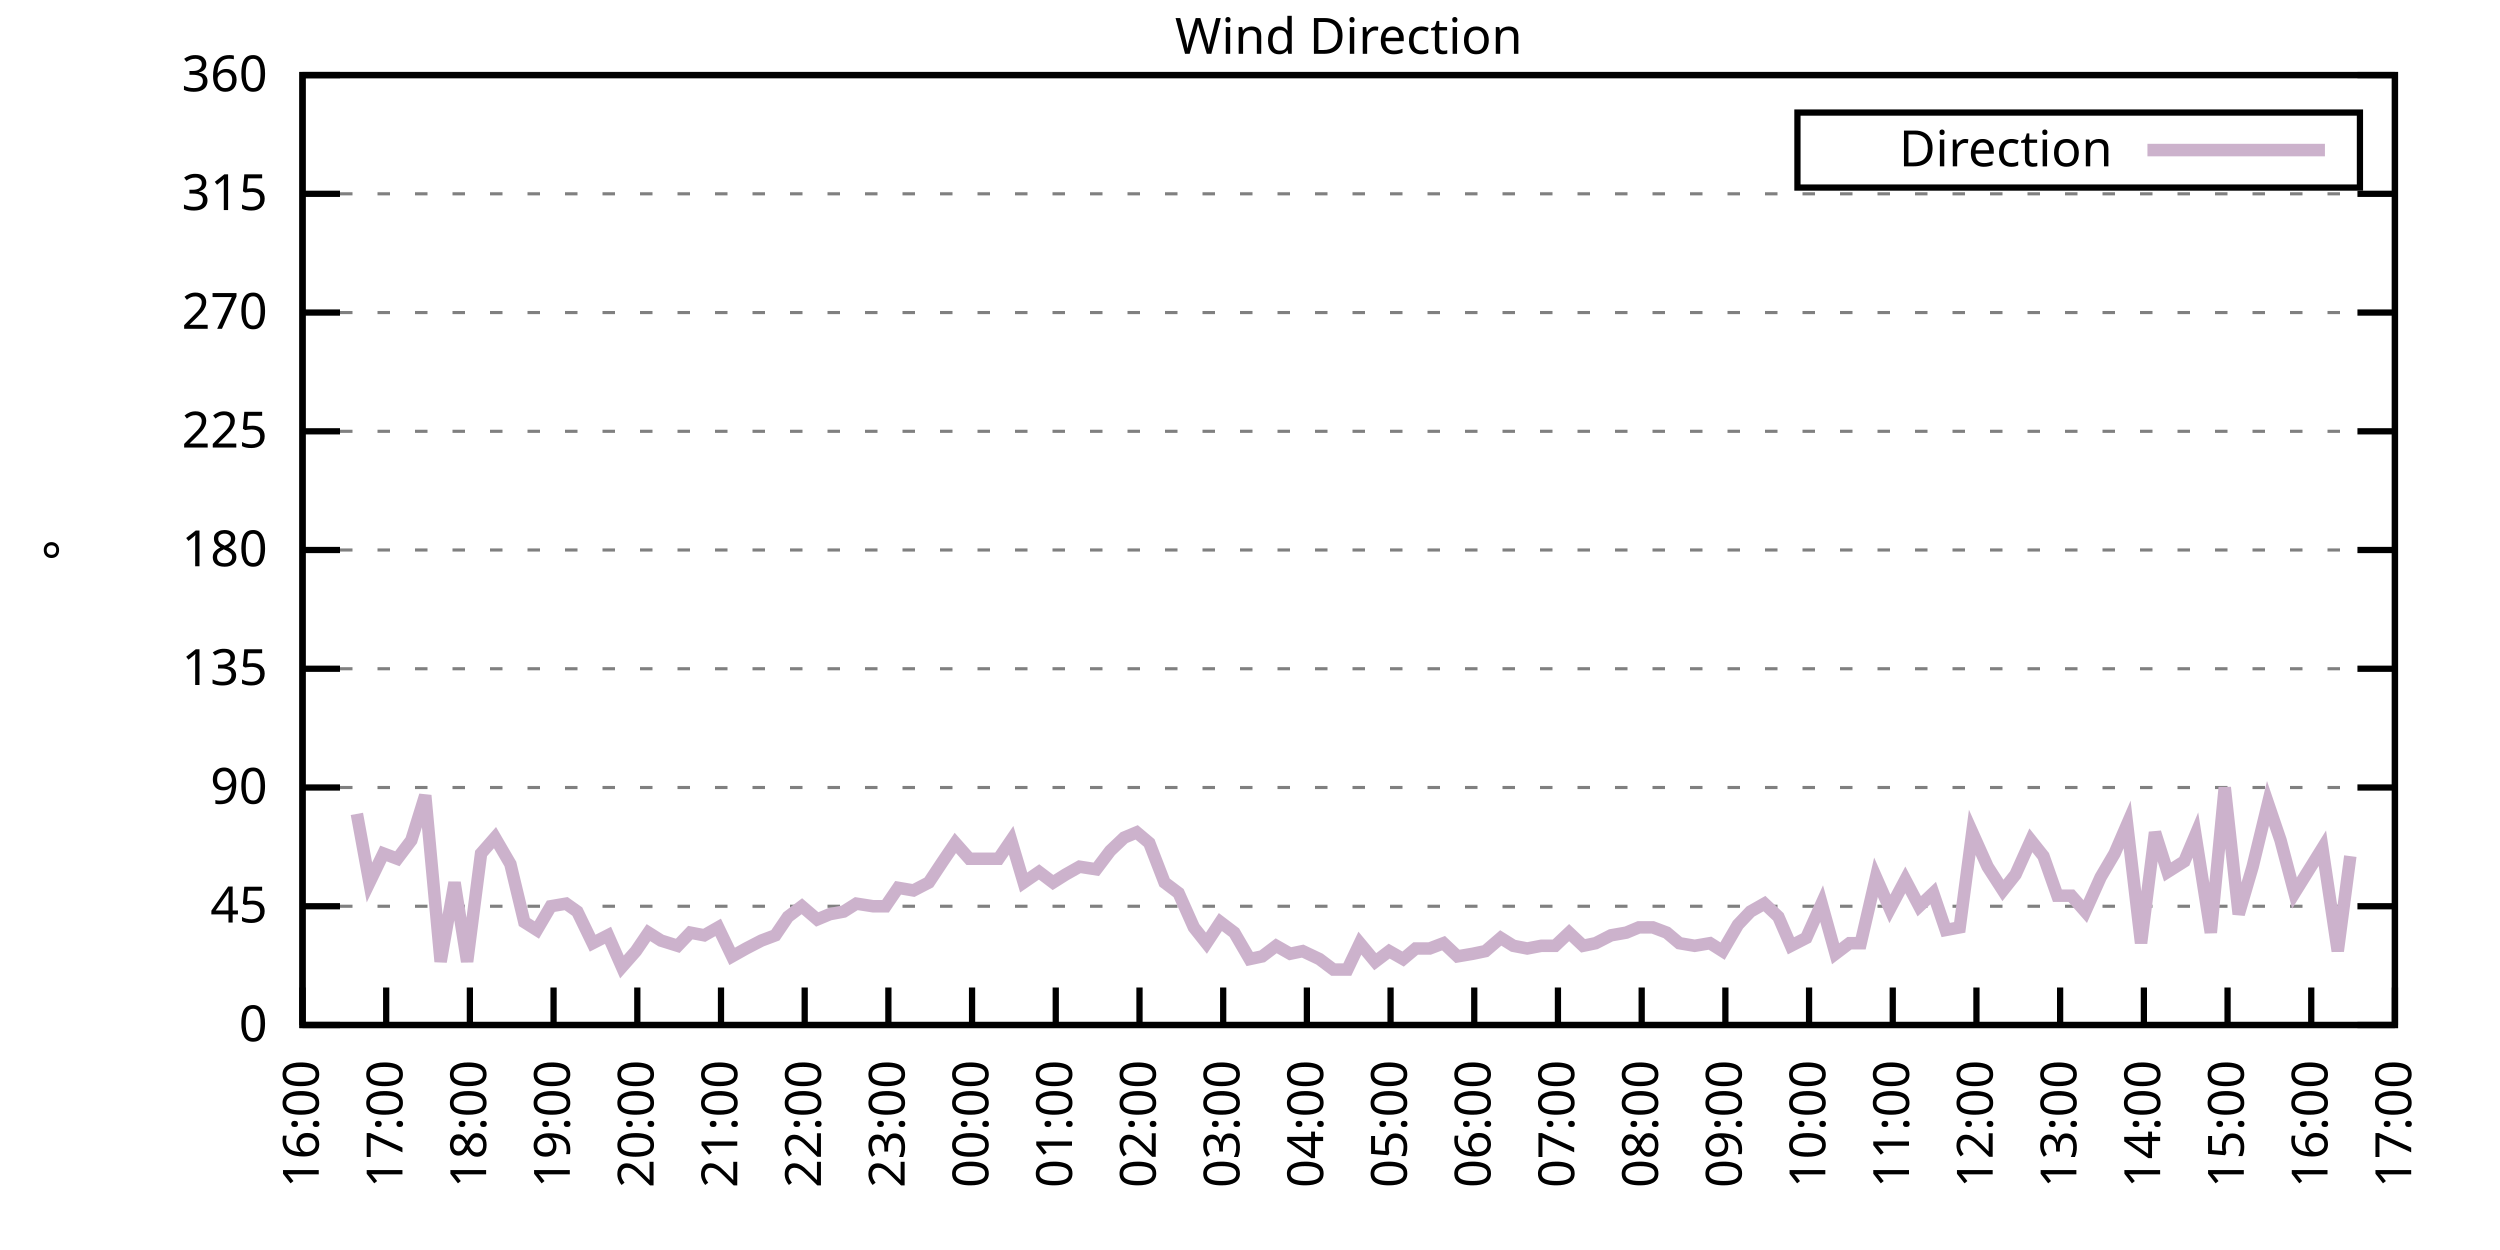
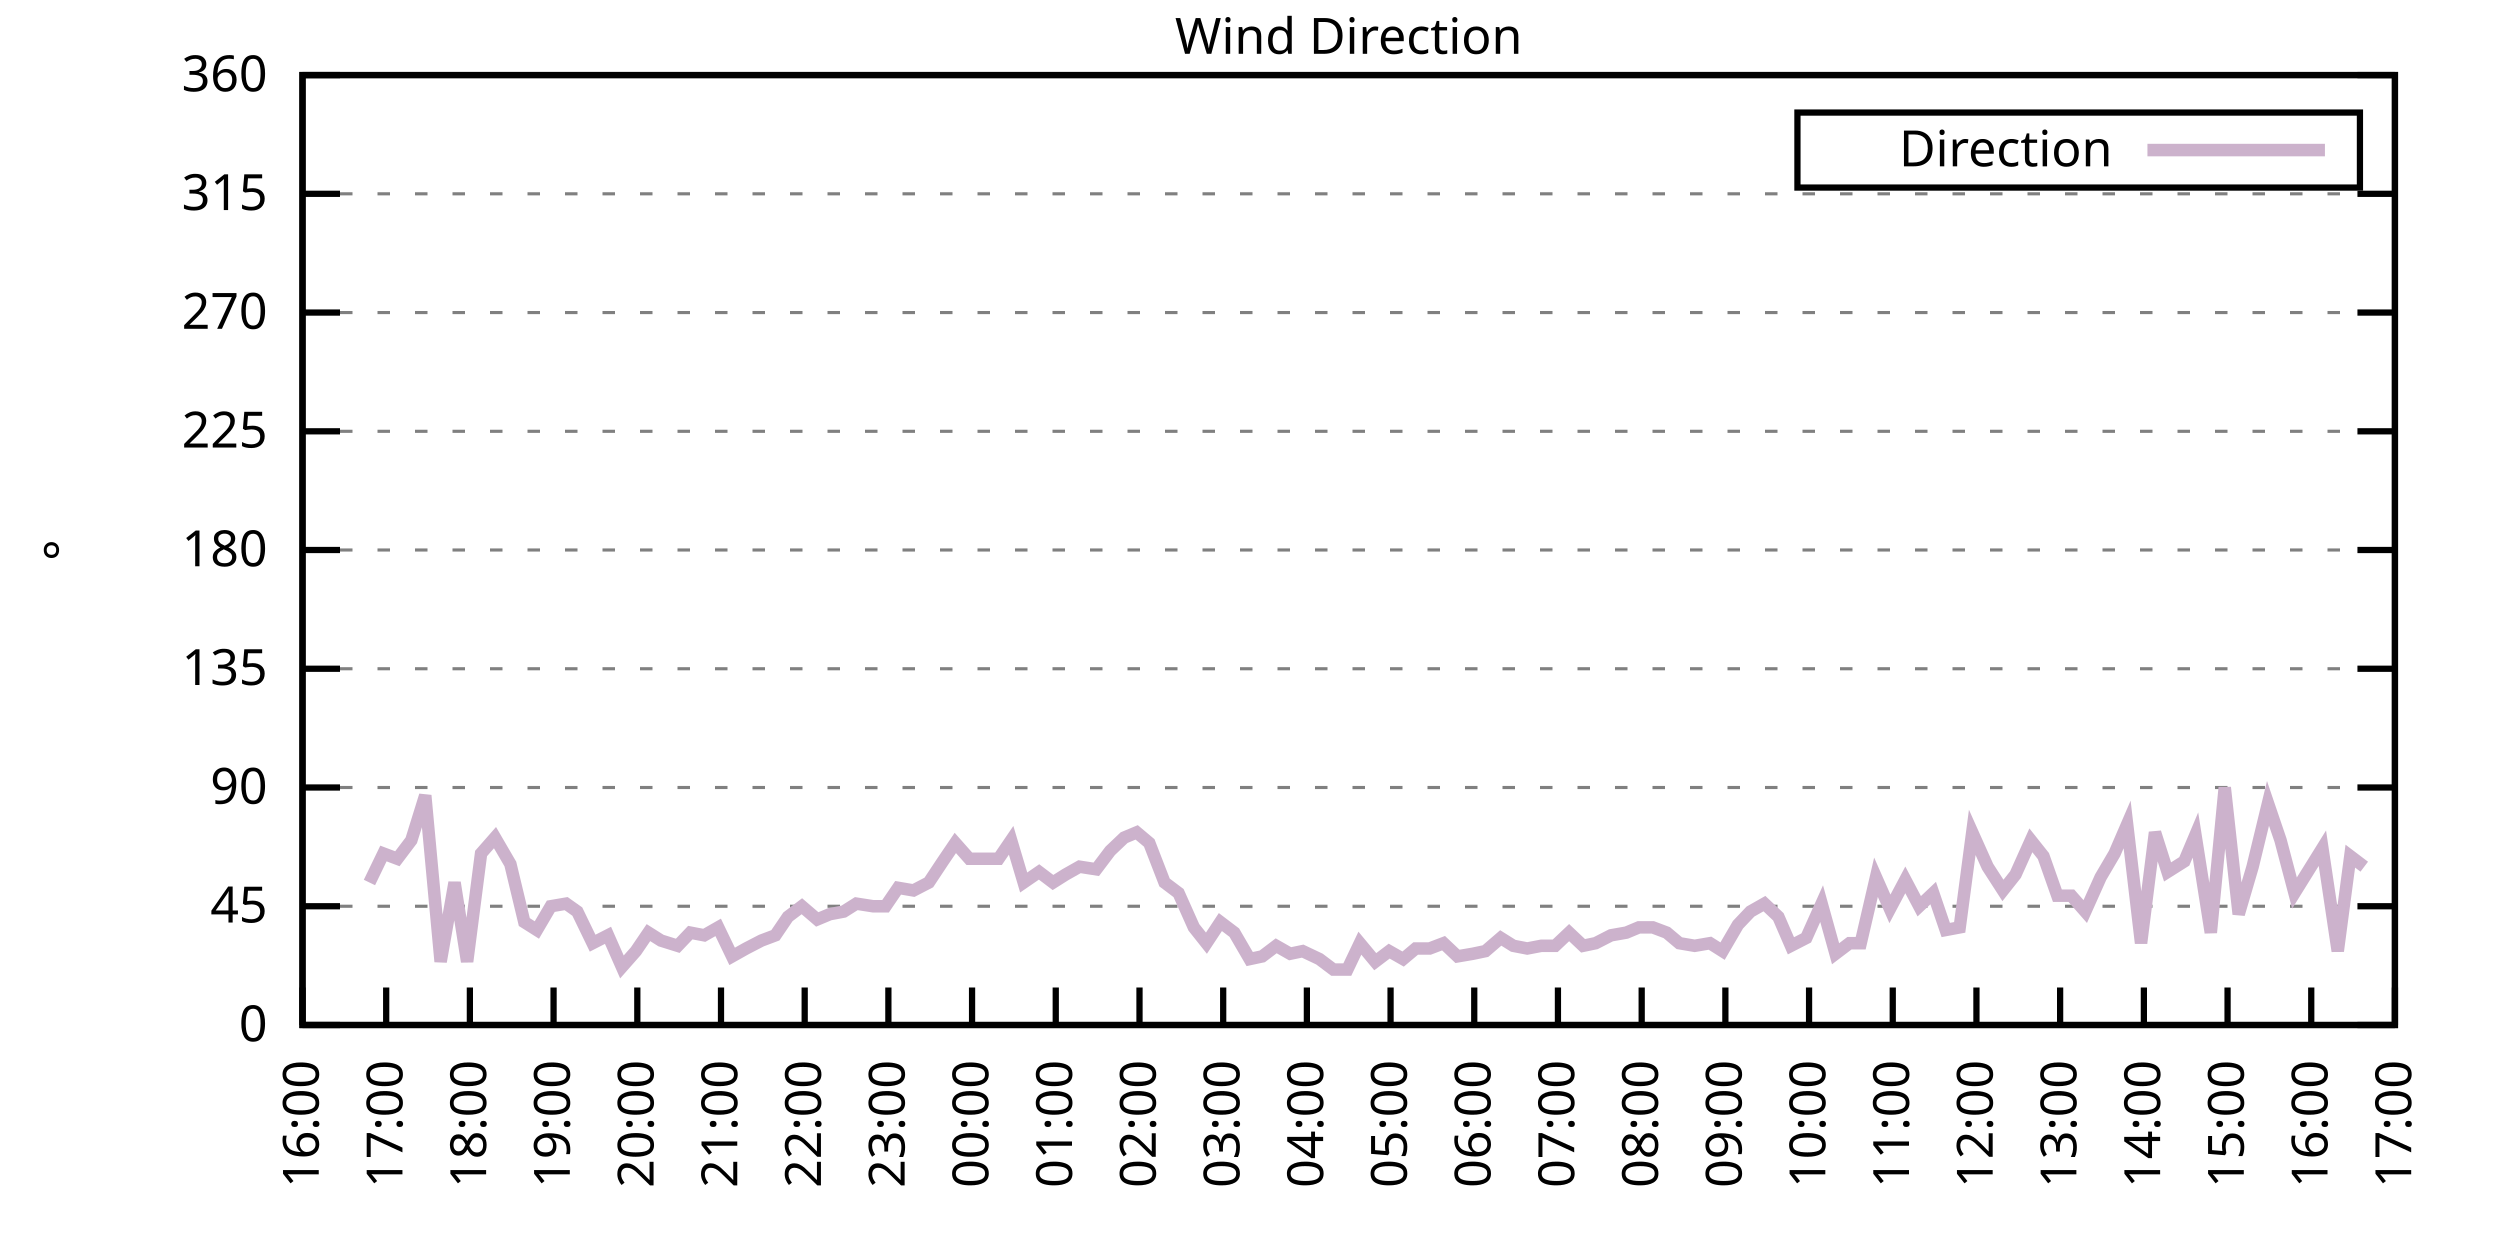
<svg xmlns="http://www.w3.org/2000/svg" xmlns:xlink="http://www.w3.org/1999/xlink" width="400" height="200" viewBox="0 0 400 200">
  <g id="gnuplot_canvas">
    <rect x="0" y="0" width="400" height="200" fill="none" />
    <defs>
      <circle id="gpDot" r="0.5" stroke-width="0.5" stroke="currentColor" />
      <path id="gpPt0" stroke-width="0.333" stroke="currentColor" d="M-1,0 h2 M0,-1 v2" />
      <path id="gpPt1" stroke-width="0.333" stroke="currentColor" d="M-1,-1 L1,1 M1,-1 L-1,1" />
      <path id="gpPt2" stroke-width="0.333" stroke="currentColor" d="M-1,0 L1,0 M0,-1 L0,1 M-1,-1 L1,1 M-1,1 L1,-1" />
      <rect id="gpPt3" stroke-width="0.333" stroke="currentColor" x="-1" y="-1" width="2" height="2" />
      <rect id="gpPt4" stroke-width="0.333" stroke="currentColor" fill="currentColor" x="-1" y="-1" width="2" height="2" />
      <circle id="gpPt5" stroke-width="0.333" stroke="currentColor" cx="0" cy="0" r="1" />
      <use xlink:href="#gpPt5" id="gpPt6" fill="currentColor" stroke="none" />
      <path id="gpPt7" stroke-width="0.333" stroke="currentColor" d="M0,-1.33 L-1.33,0.67 L1.33,0.67 z" />
      <use xlink:href="#gpPt7" id="gpPt8" fill="currentColor" stroke="none" />
      <use xlink:href="#gpPt7" id="gpPt9" stroke="currentColor" transform="rotate(180)" />
      <use xlink:href="#gpPt9" id="gpPt10" fill="currentColor" stroke="none" />
      <use xlink:href="#gpPt3" id="gpPt11" stroke="currentColor" transform="rotate(45)" />
      <use xlink:href="#gpPt11" id="gpPt12" fill="currentColor" stroke="none" />
      <path id="gpPt13" stroke-width="0.333" stroke="currentColor" d="M0,1.330 L1.265,0.411 L0.782,-1.067 L-0.782,-1.076 L-1.265,0.411 z" />
      <use xlink:href="#gpPt13" id="gpPt14" fill="currentColor" stroke="none" />
      <filter id="textbox" filterUnits="objectBoundingBox" x="0" y="0" height="1" width="1">
        <feFlood flood-color="white" flood-opacity="1" result="bgnd" />
        <feComposite in="SourceGraphic" in2="bgnd" operator="atop" />
      </filter>
      <filter id="greybox" filterUnits="objectBoundingBox" x="0" y="0" height="1" width="1">
        <feFlood flood-color="lightgrey" flood-opacity="1" result="grey" />
        <feComposite in="SourceGraphic" in2="grey" operator="atop" />
      </filter>
    </defs>
    <g fill="none" color="white" stroke="currentColor" stroke-width="1.00" stroke-linecap="butt" stroke-linejoin="miter">
</g>
    <g fill="none" color="black" stroke="currentColor" stroke-width="1.00" stroke-linecap="butt" stroke-linejoin="miter">
      <g stroke="none" shape-rendering="crispEdges">
        <polygon fill="rgb(255, 255, 255)" points="48.40,164.00 383.18,164.00 383.18,12.02 48.40,12.02 " />
      </g>
    </g>
    <g fill="none" color="black" stroke="currentColor" stroke-width="1.00" stroke-linecap="butt" stroke-linejoin="miter">
</g>
    <g fill="none" color="black" stroke="black" stroke-width="0.50" stroke-linecap="butt" stroke-linejoin="miter">
</g>
    <g fill="none" color="gray" stroke="currentColor" stroke-width="0.50" stroke-linecap="butt" stroke-linejoin="miter">
      <path stroke="gray" stroke-dasharray="2,4" class="gridline" d="M48.40,164.00 L383.19,164.00  " />
    </g>
    <g fill="none" color="gray" stroke="gray" stroke-width="1.00" stroke-linecap="butt" stroke-linejoin="miter">
</g>
    <g fill="none" color="black" stroke="currentColor" stroke-width="1.00" stroke-linecap="butt" stroke-linejoin="miter">
      <path stroke="black" d="M48.40,164.00 L54.40,164.00 M383.19,164.00 L377.19,164.00  " />
      <g transform="translate(42.80,166.60)" stroke="none" fill="black" font-family="Sans" font-size="8.00" text-anchor="end">
        <text>
          <tspan font-family="Sans"> 0</tspan>
        </text>
      </g>
    </g>
    <g fill="none" color="black" stroke="currentColor" stroke-width="1.00" stroke-linecap="butt" stroke-linejoin="miter">
</g>
    <g fill="none" color="black" stroke="black" stroke-width="0.50" stroke-linecap="butt" stroke-linejoin="miter">
</g>
    <g fill="none" color="gray" stroke="currentColor" stroke-width="0.50" stroke-linecap="butt" stroke-linejoin="miter">
      <path stroke="gray" stroke-dasharray="2,4" class="gridline" d="M48.40,145.00 L383.19,145.00  " />
    </g>
    <g fill="none" color="gray" stroke="gray" stroke-width="1.00" stroke-linecap="butt" stroke-linejoin="miter">
</g>
    <g fill="none" color="black" stroke="currentColor" stroke-width="1.00" stroke-linecap="butt" stroke-linejoin="miter">
      <path stroke="black" d="M48.40,145.00 L54.40,145.00 M383.19,145.00 L377.19,145.00  " />
      <g transform="translate(42.80,147.60)" stroke="none" fill="black" font-family="Sans" font-size="8.00" text-anchor="end">
        <text>
          <tspan font-family="Sans"> 45</tspan>
        </text>
      </g>
    </g>
    <g fill="none" color="black" stroke="currentColor" stroke-width="1.00" stroke-linecap="butt" stroke-linejoin="miter">
</g>
    <g fill="none" color="black" stroke="black" stroke-width="0.50" stroke-linecap="butt" stroke-linejoin="miter">
</g>
    <g fill="none" color="gray" stroke="currentColor" stroke-width="0.50" stroke-linecap="butt" stroke-linejoin="miter">
      <path stroke="gray" stroke-dasharray="2,4" class="gridline" d="M48.40,126.00 L383.19,126.00  " />
    </g>
    <g fill="none" color="gray" stroke="gray" stroke-width="1.00" stroke-linecap="butt" stroke-linejoin="miter">
</g>
    <g fill="none" color="black" stroke="currentColor" stroke-width="1.00" stroke-linecap="butt" stroke-linejoin="miter">
      <path stroke="black" d="M48.40,126.00 L54.40,126.00 M383.19,126.00 L377.19,126.00  " />
      <g transform="translate(42.80,128.60)" stroke="none" fill="black" font-family="Sans" font-size="8.00" text-anchor="end">
        <text>
          <tspan font-family="Sans"> 90</tspan>
        </text>
      </g>
    </g>
    <g fill="none" color="black" stroke="currentColor" stroke-width="1.00" stroke-linecap="butt" stroke-linejoin="miter">
</g>
    <g fill="none" color="black" stroke="black" stroke-width="0.50" stroke-linecap="butt" stroke-linejoin="miter">
</g>
    <g fill="none" color="gray" stroke="currentColor" stroke-width="0.50" stroke-linecap="butt" stroke-linejoin="miter">
      <path stroke="gray" stroke-dasharray="2,4" class="gridline" d="M48.40,107.00 L383.19,107.00  " />
    </g>
    <g fill="none" color="gray" stroke="gray" stroke-width="1.00" stroke-linecap="butt" stroke-linejoin="miter">
</g>
    <g fill="none" color="black" stroke="currentColor" stroke-width="1.00" stroke-linecap="butt" stroke-linejoin="miter">
      <path stroke="black" d="M48.40,107.00 L54.40,107.00 M383.19,107.00 L377.19,107.00  " />
      <g transform="translate(42.80,109.60)" stroke="none" fill="black" font-family="Sans" font-size="8.00" text-anchor="end">
        <text>
          <tspan font-family="Sans"> 135</tspan>
        </text>
      </g>
    </g>
    <g fill="none" color="black" stroke="currentColor" stroke-width="1.00" stroke-linecap="butt" stroke-linejoin="miter">
</g>
    <g fill="none" color="black" stroke="black" stroke-width="0.50" stroke-linecap="butt" stroke-linejoin="miter">
</g>
    <g fill="none" color="gray" stroke="currentColor" stroke-width="0.50" stroke-linecap="butt" stroke-linejoin="miter">
      <path stroke="gray" stroke-dasharray="2,4" class="gridline" d="M48.40,88.00 L383.19,88.00  " />
    </g>
    <g fill="none" color="gray" stroke="gray" stroke-width="1.00" stroke-linecap="butt" stroke-linejoin="miter">
</g>
    <g fill="none" color="black" stroke="currentColor" stroke-width="1.00" stroke-linecap="butt" stroke-linejoin="miter">
      <path stroke="black" d="M48.40,88.00 L54.40,88.00 M383.19,88.00 L377.19,88.00  " />
      <g transform="translate(42.80,90.60)" stroke="none" fill="black" font-family="Sans" font-size="8.00" text-anchor="end">
        <text>
          <tspan font-family="Sans"> 180</tspan>
        </text>
      </g>
    </g>
    <g fill="none" color="black" stroke="currentColor" stroke-width="1.00" stroke-linecap="butt" stroke-linejoin="miter">
</g>
    <g fill="none" color="black" stroke="black" stroke-width="0.50" stroke-linecap="butt" stroke-linejoin="miter">
</g>
    <g fill="none" color="gray" stroke="currentColor" stroke-width="0.50" stroke-linecap="butt" stroke-linejoin="miter">
      <path stroke="gray" stroke-dasharray="2,4" class="gridline" d="M48.40,69.01 L383.19,69.01  " />
    </g>
    <g fill="none" color="gray" stroke="gray" stroke-width="1.00" stroke-linecap="butt" stroke-linejoin="miter">
</g>
    <g fill="none" color="black" stroke="currentColor" stroke-width="1.00" stroke-linecap="butt" stroke-linejoin="miter">
      <path stroke="black" d="M48.40,69.01 L54.40,69.01 M383.19,69.01 L377.19,69.01  " />
      <g transform="translate(42.80,71.61)" stroke="none" fill="black" font-family="Sans" font-size="8.00" text-anchor="end">
        <text>
          <tspan font-family="Sans"> 225</tspan>
        </text>
      </g>
    </g>
    <g fill="none" color="black" stroke="currentColor" stroke-width="1.00" stroke-linecap="butt" stroke-linejoin="miter">
</g>
    <g fill="none" color="black" stroke="black" stroke-width="0.50" stroke-linecap="butt" stroke-linejoin="miter">
</g>
    <g fill="none" color="gray" stroke="currentColor" stroke-width="0.50" stroke-linecap="butt" stroke-linejoin="miter">
      <path stroke="gray" stroke-dasharray="2,4" class="gridline" d="M48.40,50.01 L383.19,50.01  " />
    </g>
    <g fill="none" color="gray" stroke="gray" stroke-width="1.00" stroke-linecap="butt" stroke-linejoin="miter">
</g>
    <g fill="none" color="black" stroke="currentColor" stroke-width="1.00" stroke-linecap="butt" stroke-linejoin="miter">
      <path stroke="black" d="M48.40,50.01 L54.40,50.01 M383.19,50.01 L377.19,50.01  " />
      <g transform="translate(42.80,52.61)" stroke="none" fill="black" font-family="Sans" font-size="8.00" text-anchor="end">
        <text>
          <tspan font-family="Sans"> 270</tspan>
        </text>
      </g>
    </g>
    <g fill="none" color="black" stroke="currentColor" stroke-width="1.00" stroke-linecap="butt" stroke-linejoin="miter">
</g>
    <g fill="none" color="black" stroke="black" stroke-width="0.50" stroke-linecap="butt" stroke-linejoin="miter">
</g>
    <g fill="none" color="gray" stroke="currentColor" stroke-width="0.50" stroke-linecap="butt" stroke-linejoin="miter">
      <path stroke="gray" stroke-dasharray="2,4" class="gridline" d="M48.40,31.01 L383.19,31.01  " />
    </g>
    <g fill="none" color="gray" stroke="gray" stroke-width="1.00" stroke-linecap="butt" stroke-linejoin="miter">
</g>
    <g fill="none" color="black" stroke="currentColor" stroke-width="1.00" stroke-linecap="butt" stroke-linejoin="miter">
      <path stroke="black" d="M48.40,31.01 L54.40,31.01 M383.19,31.01 L377.19,31.01  " />
      <g transform="translate(42.80,33.61)" stroke="none" fill="black" font-family="Sans" font-size="8.00" text-anchor="end">
        <text>
          <tspan font-family="Sans"> 315</tspan>
        </text>
      </g>
    </g>
    <g fill="none" color="black" stroke="currentColor" stroke-width="1.00" stroke-linecap="butt" stroke-linejoin="miter">
</g>
    <g fill="none" color="black" stroke="black" stroke-width="0.50" stroke-linecap="butt" stroke-linejoin="miter">
</g>
    <g fill="none" color="gray" stroke="currentColor" stroke-width="0.50" stroke-linecap="butt" stroke-linejoin="miter">
      <path stroke="gray" stroke-dasharray="2,4" class="gridline" d="M48.40,12.01 L383.19,12.01  " />
    </g>
    <g fill="none" color="gray" stroke="gray" stroke-width="1.00" stroke-linecap="butt" stroke-linejoin="miter">
</g>
    <g fill="none" color="black" stroke="currentColor" stroke-width="1.00" stroke-linecap="butt" stroke-linejoin="miter">
      <path stroke="black" d="M48.40,12.01 L54.40,12.01 M383.19,12.01 L377.19,12.01  " />
      <g transform="translate(42.80,14.61)" stroke="none" fill="black" font-family="Sans" font-size="8.00" text-anchor="end">
        <text>
          <tspan font-family="Sans"> 360</tspan>
        </text>
      </g>
    </g>
    <g fill="none" color="black" stroke="currentColor" stroke-width="1.00" stroke-linecap="butt" stroke-linejoin="miter">
      <path stroke="black" d="M48.40,164.00 L48.40,158.00  " />
      <g transform="translate(51.00,169.60) rotate(270.00)" stroke="none" fill="black" font-family="Sans" font-size="8.00" text-anchor="end">
        <text>
          <tspan font-family="Sans">16:00</tspan>
        </text>
      </g>
    </g>
    <g fill="none" color="black" stroke="currentColor" stroke-width="1.00" stroke-linecap="butt" stroke-linejoin="miter">
      <path stroke="black" d="M61.79,164.00 L61.79,158.00  " />
      <g transform="translate(64.39,169.60) rotate(270.00)" stroke="none" fill="black" font-family="Sans" font-size="8.00" text-anchor="end">
        <text>
          <tspan font-family="Sans">17:00</tspan>
        </text>
      </g>
    </g>
    <g fill="none" color="black" stroke="currentColor" stroke-width="1.00" stroke-linecap="butt" stroke-linejoin="miter">
      <path stroke="black" d="M75.18,164.00 L75.18,158.00  " />
      <g transform="translate(77.78,169.60) rotate(270.00)" stroke="none" fill="black" font-family="Sans" font-size="8.00" text-anchor="end">
        <text>
          <tspan font-family="Sans">18:00</tspan>
        </text>
      </g>
    </g>
    <g fill="none" color="black" stroke="currentColor" stroke-width="1.00" stroke-linecap="butt" stroke-linejoin="miter">
      <path stroke="black" d="M88.57,164.00 L88.57,158.00  " />
      <g transform="translate(91.17,169.60) rotate(270.00)" stroke="none" fill="black" font-family="Sans" font-size="8.00" text-anchor="end">
        <text>
          <tspan font-family="Sans">19:00</tspan>
        </text>
      </g>
    </g>
    <g fill="none" color="black" stroke="currentColor" stroke-width="1.00" stroke-linecap="butt" stroke-linejoin="miter">
      <path stroke="black" d="M101.97,164.00 L101.97,158.00  " />
      <g transform="translate(104.57,169.60) rotate(270.00)" stroke="none" fill="black" font-family="Sans" font-size="8.00" text-anchor="end">
        <text>
          <tspan font-family="Sans">20:00</tspan>
        </text>
      </g>
    </g>
    <g fill="none" color="black" stroke="currentColor" stroke-width="1.00" stroke-linecap="butt" stroke-linejoin="miter">
      <path stroke="black" d="M115.36,164.00 L115.36,158.00  " />
      <g transform="translate(117.96,169.60) rotate(270.00)" stroke="none" fill="black" font-family="Sans" font-size="8.00" text-anchor="end">
        <text>
          <tspan font-family="Sans">21:00</tspan>
        </text>
      </g>
    </g>
    <g fill="none" color="black" stroke="currentColor" stroke-width="1.00" stroke-linecap="butt" stroke-linejoin="miter">
      <path stroke="black" d="M128.75,164.00 L128.75,158.00  " />
      <g transform="translate(131.35,169.60) rotate(270.00)" stroke="none" fill="black" font-family="Sans" font-size="8.00" text-anchor="end">
        <text>
          <tspan font-family="Sans">22:00</tspan>
        </text>
      </g>
    </g>
    <g fill="none" color="black" stroke="currentColor" stroke-width="1.00" stroke-linecap="butt" stroke-linejoin="miter">
      <path stroke="black" d="M142.14,164.00 L142.14,158.00  " />
      <g transform="translate(144.74,169.60) rotate(270.00)" stroke="none" fill="black" font-family="Sans" font-size="8.00" text-anchor="end">
        <text>
          <tspan font-family="Sans">23:00</tspan>
        </text>
      </g>
    </g>
    <g fill="none" color="black" stroke="currentColor" stroke-width="1.00" stroke-linecap="butt" stroke-linejoin="miter">
      <path stroke="black" d="M155.53,164.00 L155.53,158.00  " />
      <g transform="translate(158.13,169.60) rotate(270.00)" stroke="none" fill="black" font-family="Sans" font-size="8.00" text-anchor="end">
        <text>
          <tspan font-family="Sans">00:00</tspan>
        </text>
      </g>
    </g>
    <g fill="none" color="black" stroke="currentColor" stroke-width="1.00" stroke-linecap="butt" stroke-linejoin="miter">
      <path stroke="black" d="M168.92,164.00 L168.92,158.00  " />
      <g transform="translate(171.52,169.60) rotate(270.00)" stroke="none" fill="black" font-family="Sans" font-size="8.00" text-anchor="end">
        <text>
          <tspan font-family="Sans">01:00</tspan>
        </text>
      </g>
    </g>
    <g fill="none" color="black" stroke="currentColor" stroke-width="1.00" stroke-linecap="butt" stroke-linejoin="miter">
      <path stroke="black" d="M182.32,164.00 L182.32,158.00  " />
      <g transform="translate(184.92,169.60) rotate(270.00)" stroke="none" fill="black" font-family="Sans" font-size="8.00" text-anchor="end">
        <text>
          <tspan font-family="Sans">02:00</tspan>
        </text>
      </g>
    </g>
    <g fill="none" color="black" stroke="currentColor" stroke-width="1.00" stroke-linecap="butt" stroke-linejoin="miter">
      <path stroke="black" d="M195.71,164.00 L195.71,158.00  " />
      <g transform="translate(198.31,169.60) rotate(270.00)" stroke="none" fill="black" font-family="Sans" font-size="8.00" text-anchor="end">
        <text>
          <tspan font-family="Sans">03:00</tspan>
        </text>
      </g>
    </g>
    <g fill="none" color="black" stroke="currentColor" stroke-width="1.00" stroke-linecap="butt" stroke-linejoin="miter">
      <path stroke="black" d="M209.10,164.00 L209.10,158.00  " />
      <g transform="translate(211.70,169.60) rotate(270.00)" stroke="none" fill="black" font-family="Sans" font-size="8.00" text-anchor="end">
        <text>
          <tspan font-family="Sans">04:00</tspan>
        </text>
      </g>
    </g>
    <g fill="none" color="black" stroke="currentColor" stroke-width="1.00" stroke-linecap="butt" stroke-linejoin="miter">
      <path stroke="black" d="M222.49,164.00 L222.49,158.00  " />
      <g transform="translate(225.09,169.60) rotate(270.00)" stroke="none" fill="black" font-family="Sans" font-size="8.00" text-anchor="end">
        <text>
          <tspan font-family="Sans">05:00</tspan>
        </text>
      </g>
    </g>
    <g fill="none" color="black" stroke="currentColor" stroke-width="1.00" stroke-linecap="butt" stroke-linejoin="miter">
      <path stroke="black" d="M235.88,164.00 L235.88,158.00  " />
      <g transform="translate(238.48,169.60) rotate(270.00)" stroke="none" fill="black" font-family="Sans" font-size="8.00" text-anchor="end">
        <text>
          <tspan font-family="Sans">06:00</tspan>
        </text>
      </g>
    </g>
    <g fill="none" color="black" stroke="currentColor" stroke-width="1.00" stroke-linecap="butt" stroke-linejoin="miter">
      <path stroke="black" d="M249.27,164.00 L249.27,158.00  " />
      <g transform="translate(251.87,169.60) rotate(270.00)" stroke="none" fill="black" font-family="Sans" font-size="8.00" text-anchor="end">
        <text>
          <tspan font-family="Sans">07:00</tspan>
        </text>
      </g>
    </g>
    <g fill="none" color="black" stroke="currentColor" stroke-width="1.00" stroke-linecap="butt" stroke-linejoin="miter">
      <path stroke="black" d="M262.67,164.00 L262.67,158.00  " />
      <g transform="translate(265.27,169.60) rotate(270.00)" stroke="none" fill="black" font-family="Sans" font-size="8.00" text-anchor="end">
        <text>
          <tspan font-family="Sans">08:00</tspan>
        </text>
      </g>
    </g>
    <g fill="none" color="black" stroke="currentColor" stroke-width="1.00" stroke-linecap="butt" stroke-linejoin="miter">
      <path stroke="black" d="M276.06,164.00 L276.06,158.00  " />
      <g transform="translate(278.66,169.60) rotate(270.00)" stroke="none" fill="black" font-family="Sans" font-size="8.00" text-anchor="end">
        <text>
          <tspan font-family="Sans">09:00</tspan>
        </text>
      </g>
    </g>
    <g fill="none" color="black" stroke="currentColor" stroke-width="1.00" stroke-linecap="butt" stroke-linejoin="miter">
      <path stroke="black" d="M289.45,164.00 L289.45,158.00  " />
      <g transform="translate(292.05,169.60) rotate(270.00)" stroke="none" fill="black" font-family="Sans" font-size="8.00" text-anchor="end">
        <text>
          <tspan font-family="Sans">10:00</tspan>
        </text>
      </g>
    </g>
    <g fill="none" color="black" stroke="currentColor" stroke-width="1.00" stroke-linecap="butt" stroke-linejoin="miter">
      <path stroke="black" d="M302.84,164.00 L302.84,158.00  " />
      <g transform="translate(305.44,169.60) rotate(270.00)" stroke="none" fill="black" font-family="Sans" font-size="8.00" text-anchor="end">
        <text>
          <tspan font-family="Sans">11:00</tspan>
        </text>
      </g>
    </g>
    <g fill="none" color="black" stroke="currentColor" stroke-width="1.00" stroke-linecap="butt" stroke-linejoin="miter">
      <path stroke="black" d="M316.23,164.00 L316.23,158.00  " />
      <g transform="translate(318.83,169.60) rotate(270.00)" stroke="none" fill="black" font-family="Sans" font-size="8.00" text-anchor="end">
        <text>
          <tspan font-family="Sans">12:00</tspan>
        </text>
      </g>
    </g>
    <g fill="none" color="black" stroke="currentColor" stroke-width="1.00" stroke-linecap="butt" stroke-linejoin="miter">
      <path stroke="black" d="M329.62,164.00 L329.62,158.00  " />
      <g transform="translate(332.22,169.60) rotate(270.00)" stroke="none" fill="black" font-family="Sans" font-size="8.00" text-anchor="end">
        <text>
          <tspan font-family="Sans">13:00</tspan>
        </text>
      </g>
    </g>
    <g fill="none" color="black" stroke="currentColor" stroke-width="1.00" stroke-linecap="butt" stroke-linejoin="miter">
      <path stroke="black" d="M343.02,164.00 L343.02,158.00  " />
      <g transform="translate(345.62,169.60) rotate(270.00)" stroke="none" fill="black" font-family="Sans" font-size="8.00" text-anchor="end">
        <text>
          <tspan font-family="Sans">14:00</tspan>
        </text>
      </g>
    </g>
    <g fill="none" color="black" stroke="currentColor" stroke-width="1.00" stroke-linecap="butt" stroke-linejoin="miter">
      <path stroke="black" d="M356.41,164.00 L356.41,158.00  " />
      <g transform="translate(359.01,169.60) rotate(270.00)" stroke="none" fill="black" font-family="Sans" font-size="8.00" text-anchor="end">
        <text>
          <tspan font-family="Sans">15:00</tspan>
        </text>
      </g>
    </g>
    <g fill="none" color="black" stroke="currentColor" stroke-width="1.00" stroke-linecap="butt" stroke-linejoin="miter">
      <path stroke="black" d="M369.80,164.00 L369.80,158.00  " />
      <g transform="translate(372.40,169.60) rotate(270.00)" stroke="none" fill="black" font-family="Sans" font-size="8.00" text-anchor="end">
        <text>
          <tspan font-family="Sans">16:00</tspan>
        </text>
      </g>
    </g>
    <g fill="none" color="black" stroke="currentColor" stroke-width="1.00" stroke-linecap="butt" stroke-linejoin="miter">
      <path stroke="black" d="M383.19,164.00 L383.19,158.00  " />
      <g transform="translate(385.79,169.60) rotate(270.00)" stroke="none" fill="black" font-family="Sans" font-size="8.00" text-anchor="end">
        <text>
          <tspan font-family="Sans">17:00</tspan>
        </text>
      </g>
    </g>
    <g fill="none" color="black" stroke="currentColor" stroke-width="1.00" stroke-linecap="butt" stroke-linejoin="miter">
</g>
    <g fill="none" color="black" stroke="currentColor" stroke-width="1.00" stroke-linecap="butt" stroke-linejoin="miter">
      <path stroke="black" d="M48.40,12.01 L48.40,164.00 L383.19,164.00 L383.19,12.01 L48.40,12.01 Z  " />
    </g>
    <g fill="none" color="black" stroke="currentColor" stroke-width="1.00" stroke-linecap="butt" stroke-linejoin="miter">
</g>
    <g fill="none" color="black" stroke="currentColor" stroke-width="1.00" stroke-linecap="butt" stroke-linejoin="miter">
      <path stroke="black" d="M287.59,30.01 L287.59,18.01 L377.59,18.01 L377.59,30.01 L287.59,30.01 Z  " />
    </g>
    <g id="Wind_direction_plot_1">
      <g fill="none" color="white" stroke="black" stroke-width="2.00" stroke-linecap="butt" stroke-linejoin="miter">
</g>
      <g fill="none" color="black" stroke="currentColor" stroke-width="2.00" stroke-linecap="butt" stroke-linejoin="miter">
        <g transform="translate(337.99,26.61)" stroke="none" fill="black" font-family="Sans" font-size="8.00" text-anchor="end">
          <text>
            <tspan font-family="Sans">Direction</tspan>
          </text>
        </g>
      </g>
      <g fill="none" color="black" stroke="currentColor" stroke-width="2.00" stroke-linecap="butt" stroke-linejoin="miter">
-         <path stroke="rgb(204, 178, 204)" d="M343.59,24.01 L371.99,24.01 M57.10,130.22 L59.11,141.20 L61.35,136.56 L63.58,137.40 L65.81,134.45 L68.04,127.27   L70.50,153.87 L72.73,141.20 L74.74,153.87 L76.97,136.56 L79.20,134.02 L81.66,138.25 L83.89,147.53 L85.90,148.80   L88.13,145.00 L90.58,144.58 L92.37,145.85 L94.82,150.91 L97.28,149.65 L99.51,154.71 L101.74,152.18 L103.75,149.22   L105.76,150.49 L108.44,151.33 L110.45,149.22 L112.68,149.65 L114.91,148.38 L117.14,153.02 L119.38,151.76 L121.83,150.49   L124.06,149.65 L126.07,146.69 L128.30,145.00 L130.76,147.11 L132.77,146.27 L135.00,145.85 L137.01,144.58 L139.69,145.00   L141.69,145.00 L143.70,142.05 L146.16,142.47 L148.61,141.20 L150.85,137.82 L152.85,134.87 L155.09,137.40 L159.77,137.40   L161.78,134.45 L163.79,141.20 L166.25,139.51 L168.48,141.20 L170.49,139.93 L172.72,138.67 L175.40,139.09 L177.63,136.14   L179.86,134.02 L181.87,133.18 L183.88,134.87 L186.33,141.20 L188.57,142.89 L191.02,148.38 L193.03,150.91 L195.26,147.53   L197.49,149.22 L199.95,153.45 L201.96,153.02 L204.19,151.33 L206.42,152.60 L208.43,152.18 L211.11,153.45 L213.34,155.13   L215.57,155.13 L217.58,150.91 L220.04,153.87 L222.27,152.18 L224.50,153.45 L226.51,151.76 L228.74,151.76 L230.97,150.91   L233.20,153.02 L235.66,152.60 L237.67,152.18 L240.12,150.07 L242.13,151.33 L244.36,151.76 L246.60,151.33 L248.83,151.33   L251.06,149.22 L253.29,151.33 L255.30,150.91 L257.76,149.65 L260.21,149.22 L262.22,148.38 L264.45,148.38 L266.68,149.22   L268.69,150.91 L271.15,151.33 L273.60,150.91 L275.61,152.18 L278.07,147.96 L280.07,145.85 L282.31,144.58 L284.54,146.69   L286.55,151.33 L289.00,150.07 L291.46,144.58 L293.69,152.60 L295.92,150.91 L297.71,150.91 L300.16,140.36 L302.39,145.42   L304.85,140.78 L307.08,145.00 L309.31,142.89 L311.32,148.80 L313.55,148.38 L315.56,133.18 L318.02,138.67 L320.47,142.47   L322.48,139.93 L324.94,134.45 L326.95,136.98 L329.18,143.31 L331.41,143.31 L333.64,145.85 L336.10,140.36 L338.33,136.56   L340.34,131.91 L342.57,150.91 L344.80,133.18 L346.81,139.51 L349.49,137.82 L351.27,133.60 L353.73,149.22 L355.96,126.00   L358.19,146.27 L360.42,138.67 L362.88,128.54 L364.89,134.45 L367.12,142.89 L371.58,135.71 L374.04,152.18 L376.05,136.98    " />
+         <path stroke="rgb(204, 178, 204)" d="M343.59,24.01 L371.99,24.01 M59.11,141.20 L61.35,136.56 L63.58,137.40 L65.81,134.45 L68.04,127.27 L70.50,153.87   L72.73,141.20 L74.74,153.87 L76.97,136.56 L79.20,134.02 L81.66,138.25 L83.89,147.53 L85.90,148.80 L88.13,145.00   L90.58,144.58 L92.37,145.85 L94.82,150.91 L97.28,149.65 L99.51,154.71 L101.74,152.18 L103.75,149.22 L105.76,150.49   L108.44,151.33 L110.45,149.22 L112.68,149.65 L114.91,148.38 L117.14,153.02 L119.38,151.76 L121.83,150.49 L124.06,149.65   L126.07,146.69 L128.30,145.00 L130.76,147.11 L132.77,146.27 L135.00,145.85 L137.01,144.58 L139.69,145.00 L141.69,145.00   L143.70,142.05 L146.16,142.47 L148.61,141.20 L150.85,137.82 L152.85,134.87 L155.09,137.40 L159.77,137.40 L161.78,134.45   L163.79,141.20 L166.25,139.51 L168.48,141.20 L170.49,139.93 L172.72,138.67 L175.40,139.09 L177.63,136.14 L179.86,134.02   L181.87,133.18 L183.88,134.87 L186.33,141.20 L188.57,142.89 L191.02,148.38 L193.03,150.91 L195.26,147.53 L197.49,149.22   L199.95,153.45 L201.96,153.02 L204.19,151.33 L206.42,152.60 L208.43,152.18 L211.11,153.45 L213.34,155.13 L215.57,155.13   L217.58,150.91 L220.04,153.87 L222.27,152.18 L224.50,153.45 L226.51,151.76 L228.74,151.76 L230.97,150.91 L233.20,153.02   L235.66,152.60 L237.67,152.18 L240.12,150.07 L242.13,151.33 L244.36,151.76 L246.60,151.33 L248.83,151.33 L251.06,149.22   L253.29,151.33 L255.30,150.91 L257.76,149.65 L260.21,149.22 L262.22,148.38 L264.45,148.38 L266.68,149.22 L268.69,150.91   L271.15,151.33 L273.60,150.91 L275.61,152.18 L278.07,147.96 L280.07,145.85 L282.31,144.58 L284.54,146.69 L286.55,151.33   L289.00,150.07 L291.46,144.58 L293.69,152.60 L295.92,150.91 L297.71,150.91 L300.16,140.36 L302.39,145.42 L304.85,140.78   L307.08,145.00 L309.31,142.89 L311.32,148.80 L313.55,148.38 L315.56,133.18 L318.02,138.67 L320.47,142.47 L322.48,139.93   L324.94,134.45 L326.95,136.98 L329.18,143.31 L331.41,143.31 L333.64,145.85 L336.10,140.36 L338.33,136.56 L340.34,131.91   L342.57,150.91 L344.80,133.18 L346.81,139.51 L349.49,137.82 L351.27,133.60 L353.73,149.22 L355.96,126.00 L358.19,146.27   L360.42,138.67 L362.88,128.54 L364.89,134.45 L367.12,142.89 L371.58,135.71 L374.04,152.18 L376.05,136.98 L378.28,138.67    " />
      </g>
    </g>
    <g fill="none" color="black" stroke="currentColor" stroke-width="2.00" stroke-linecap="butt" stroke-linejoin="miter">
</g>
    <g fill="none" color="black" stroke="black" stroke-width="1.00" stroke-linecap="butt" stroke-linejoin="miter">
</g>
    <g fill="none" color="black" stroke="currentColor" stroke-width="1.00" stroke-linecap="butt" stroke-linejoin="miter">
      <path stroke="black" d="M48.40,12.01 L48.40,164.00 L383.19,164.00 L383.19,12.01 L48.40,12.01 Z  " />
      <g transform="translate(12.80,88.01) rotate(270.00)" stroke="none" fill="black" font-family="Sans" font-size="8.00" text-anchor="middle">
        <text>
          <tspan font-family="Sans">°</tspan>
        </text>
      </g>
    </g>
    <g fill="none" color="black" stroke="currentColor" stroke-width="1.00" stroke-linecap="butt" stroke-linejoin="miter">
</g>
    <g fill="none" color="black" stroke="currentColor" stroke-width="1.00" stroke-linecap="butt" stroke-linejoin="miter">
      <g transform="translate(215.79,8.61)" stroke="none" fill="black" font-family="Sans" font-size="8.00" text-anchor="middle">
        <text>
          <tspan font-family="Sans">Wind Direction</tspan>
        </text>
      </g>
    </g>
    <g fill="none" color="black" stroke="currentColor" stroke-width="1.00" stroke-linecap="butt" stroke-linejoin="miter">
</g>
  </g>
</svg>
